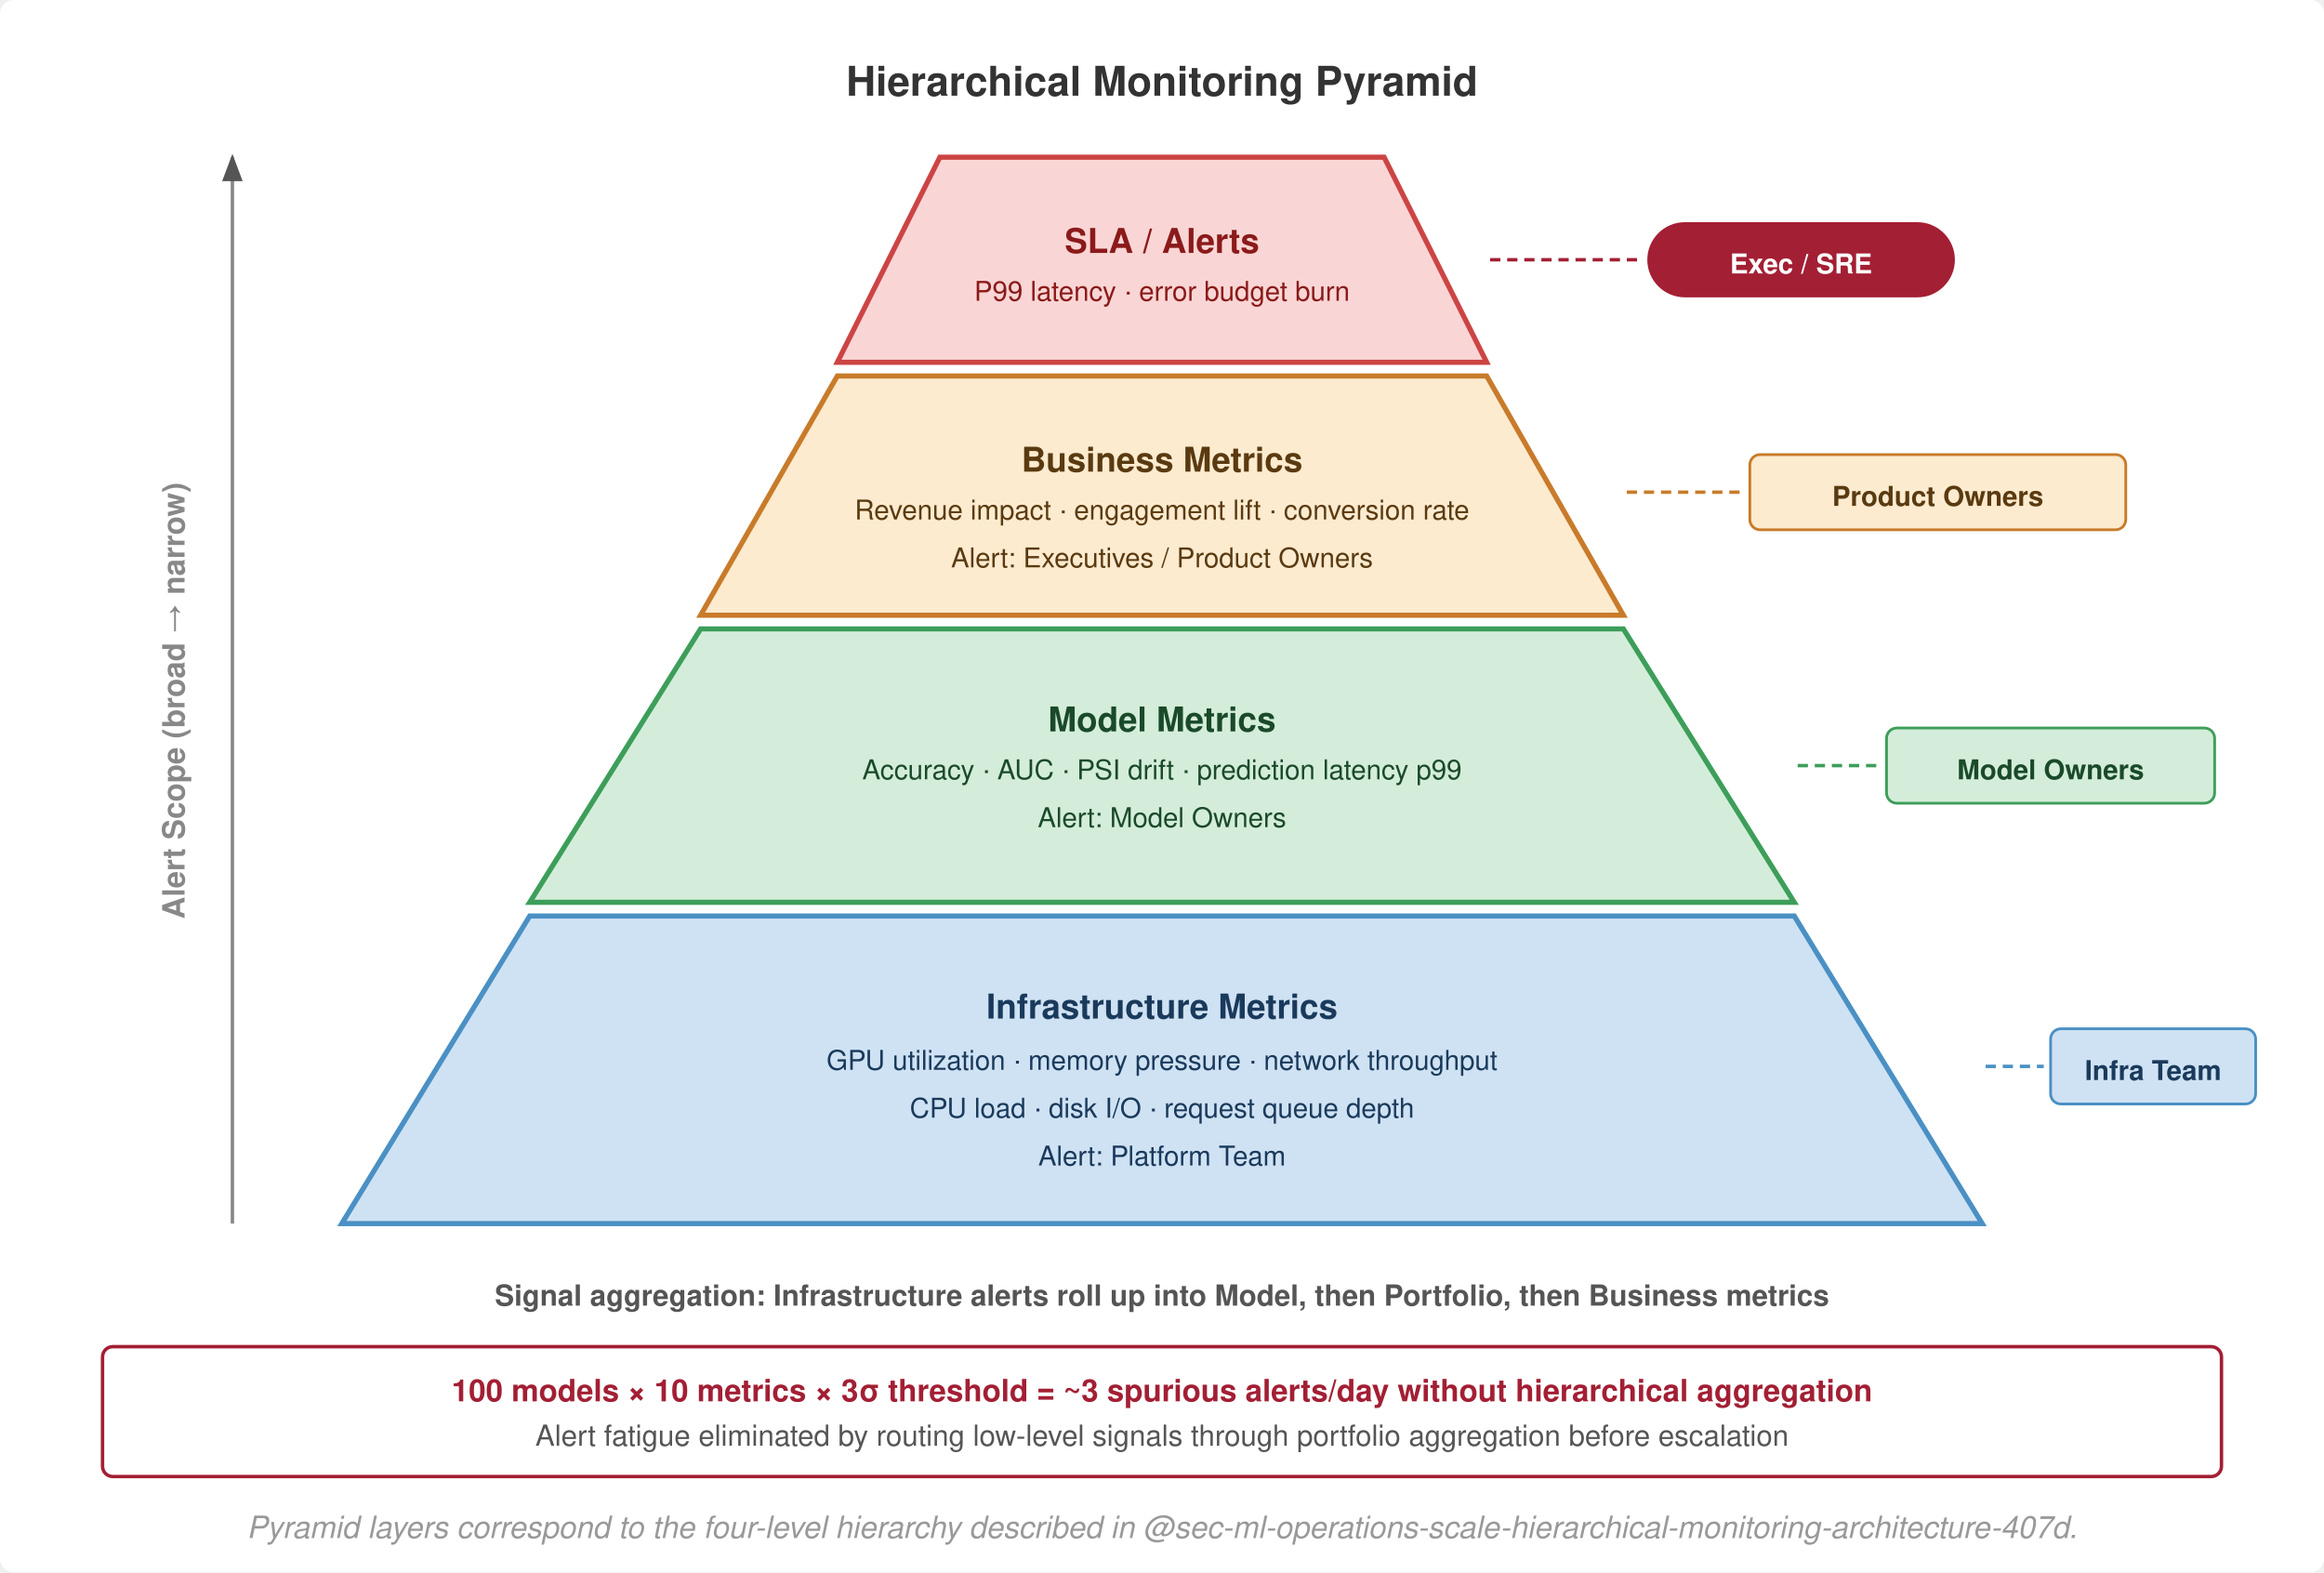
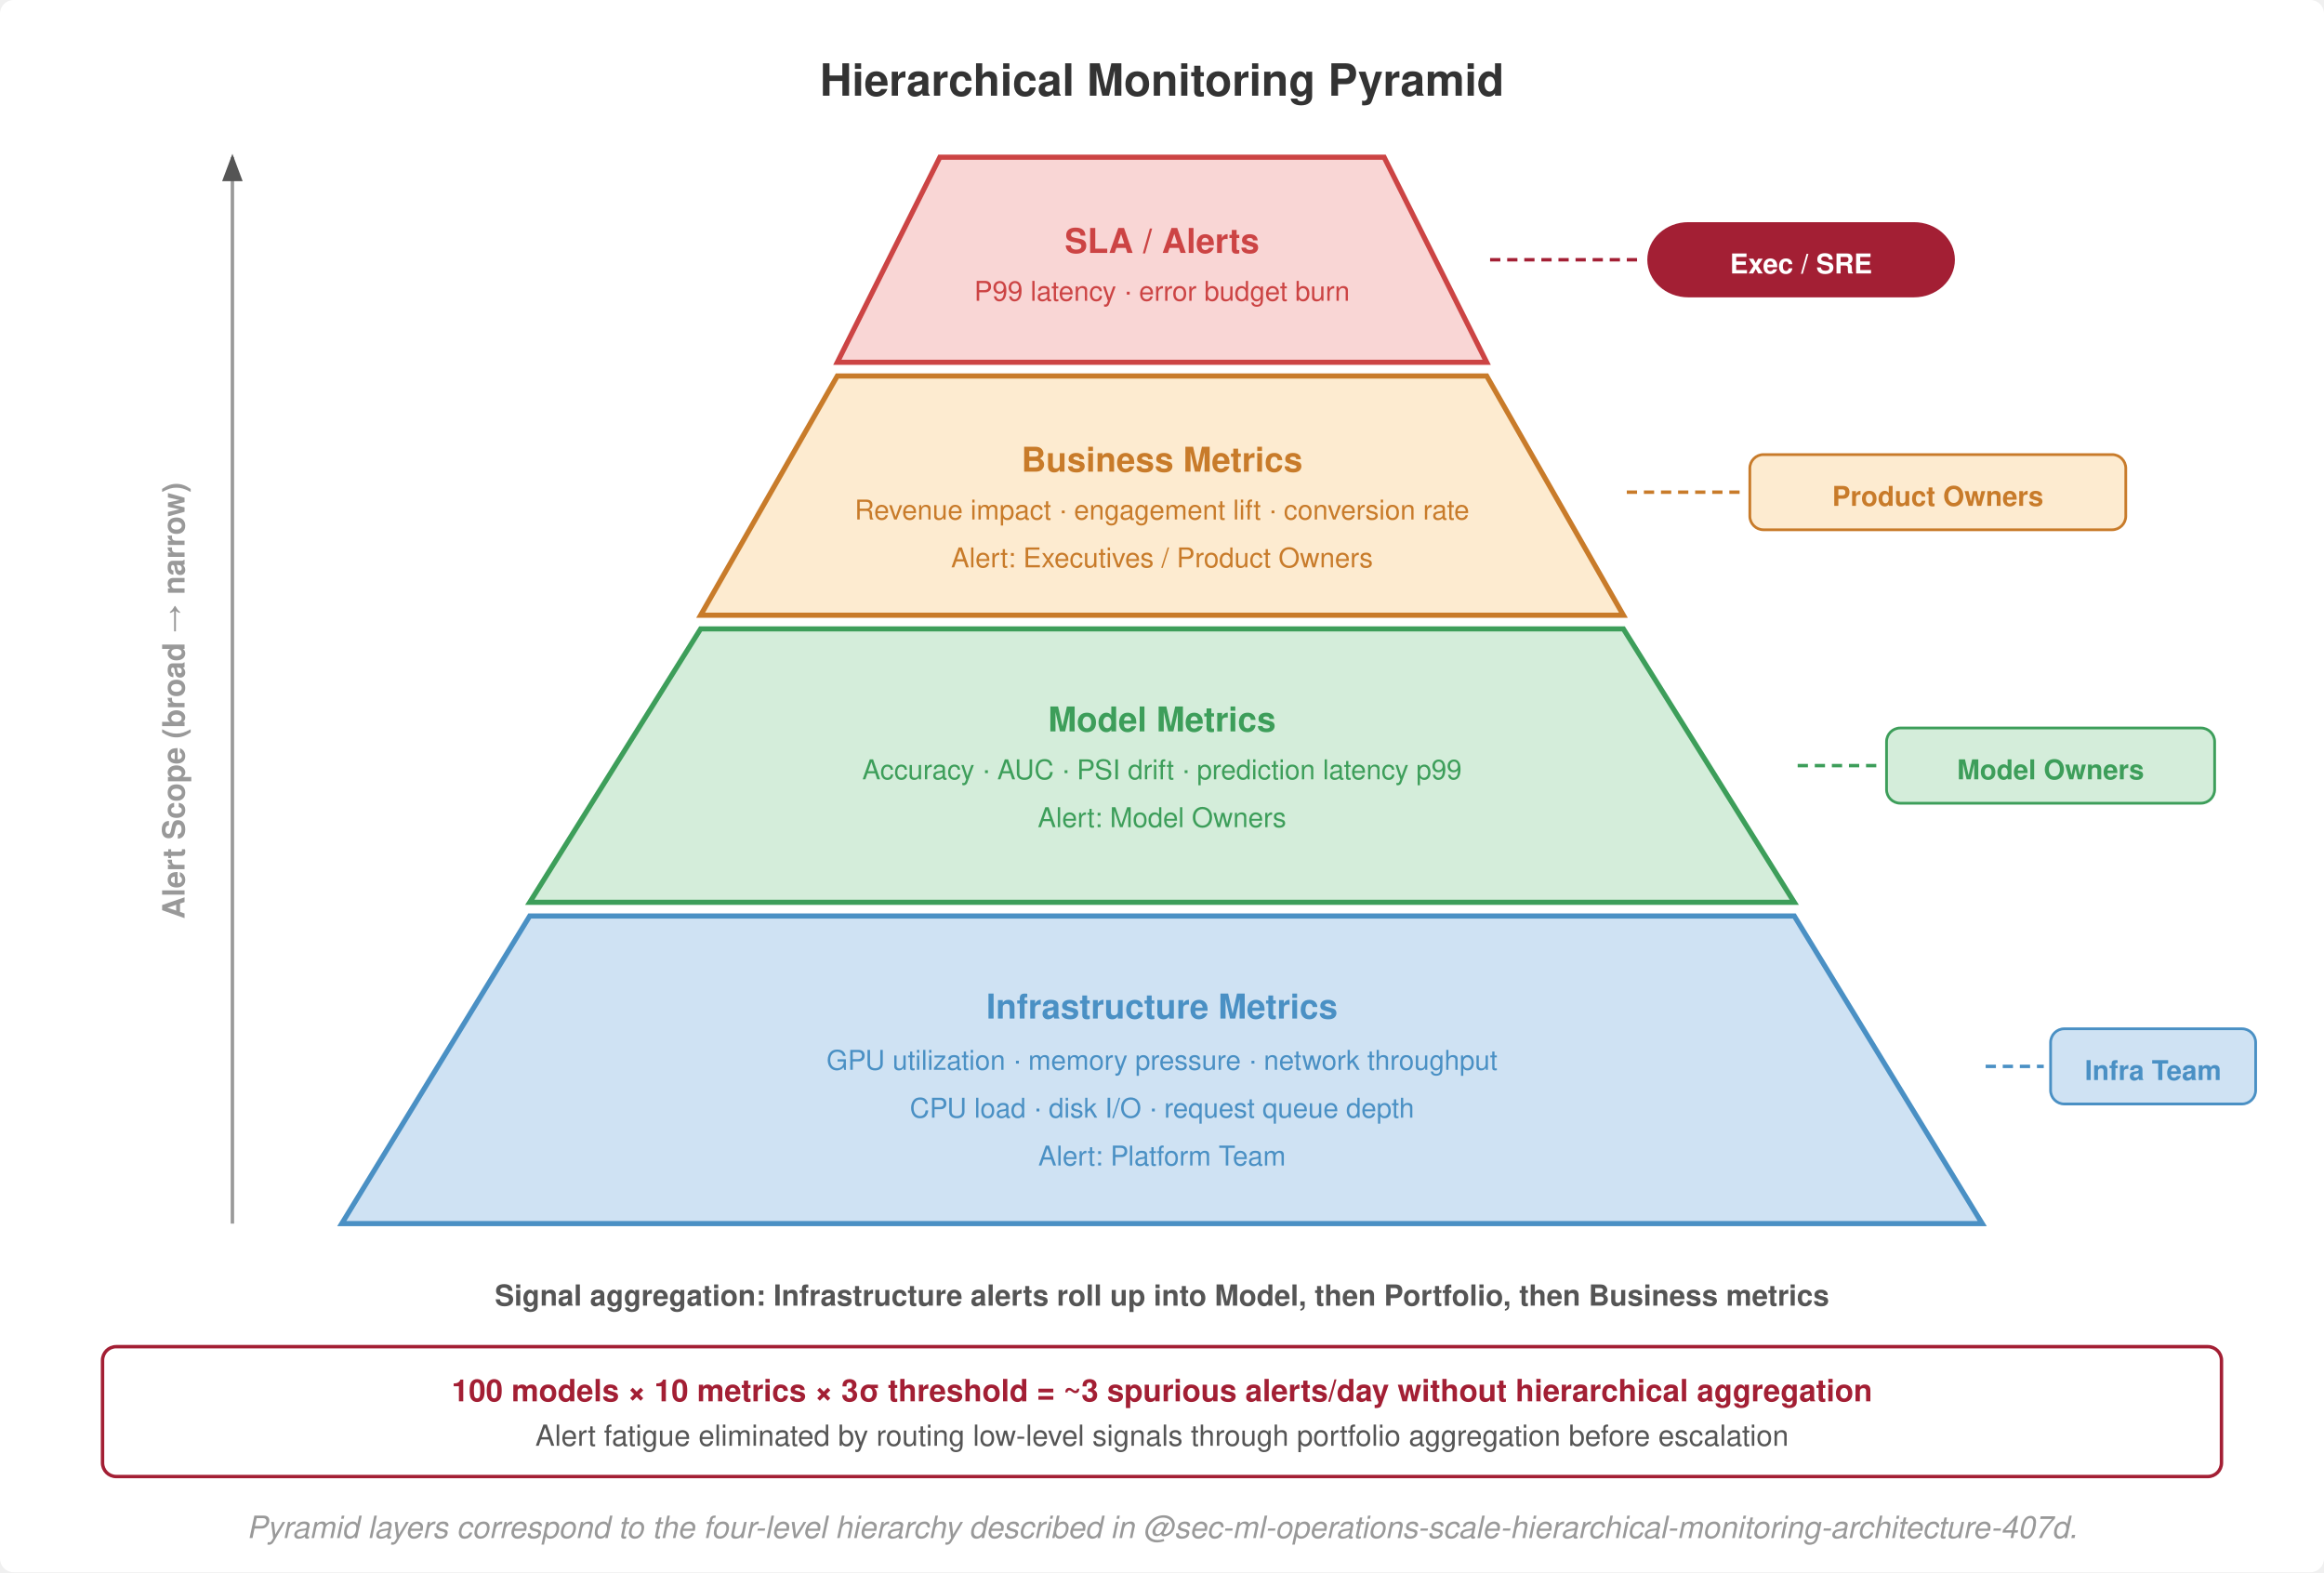
<svg xmlns="http://www.w3.org/2000/svg" viewBox="0 0 680 460" font-family="Helvetica Neue, Helvetica, Arial, sans-serif">
  <rect width="680" height="460" fill="#fff" rx="4" />
  <defs>
    <marker id="arrow" markerWidth="8" markerHeight="6" refX="7" refY="3" orient="auto">
      <path d="M0,0 L8,3 L0,6 Z" fill="#555" />
    </marker>
    <marker id="arrow-red" markerWidth="8" markerHeight="6" refX="7" refY="3" orient="auto">
      <path d="M0,0 L8,3 L0,6 Z" fill="#a31f34" />
    </marker>
  </defs>
-   <text x="340" y="28" text-anchor="middle" font-size="12" font-weight="700" fill="#333">Hierarchical Monitoring Pyramid</text>
+   <text x="340" y="28" text-anchor="middle" font-size="13" font-weight="700" fill="#333">Hierarchical Monitoring Pyramid</text>
  <polygon points="275,46 405,46 435,106 245,106" fill="#f9d6d5" stroke="#c44" stroke-width="1.5" />
  <polygon points="245,110 435,110 475,180 205,180" fill="#fdebd0" stroke="#c87b2a" stroke-width="1.5" />
  <polygon points="205,184 475,184 525,264 155,264" fill="#d4edda" stroke="#3d9e5a" stroke-width="1.5" />
  <polygon points="155,268 525,268 580,358 100,358" fill="#cfe2f3" stroke="#4a90c4" stroke-width="1.5" />
-   <text x="340" y="74" text-anchor="middle" font-size="10" font-weight="700" fill="#8b1a1a">SLA / Alerts</text>
-   <text x="340" y="88" text-anchor="middle" font-size="8" fill="#8b1a1a">P99 latency · error budget burn</text>
-   <text x="340" y="138" text-anchor="middle" font-size="10" font-weight="700" fill="#5a3a10">Business Metrics</text>
-   <text x="340" y="152" text-anchor="middle" font-size="8" fill="#5a3a10">Revenue impact · engagement lift · conversion rate</text>
-   <text x="340" y="166" text-anchor="middle" font-size="8" fill="#5a3a10">Alert: Executives / Product Owners</text>
-   <text x="340" y="214" text-anchor="middle" font-size="10" font-weight="700" fill="#1a4a2a">Model Metrics</text>
-   <text x="340" y="228" text-anchor="middle" font-size="8" fill="#1a4a2a">Accuracy · AUC · PSI drift · prediction latency p99</text>
-   <text x="340" y="242" text-anchor="middle" font-size="8" fill="#1a4a2a">Alert: Model Owners</text>
-   <text x="340" y="298" text-anchor="middle" font-size="10" font-weight="700" fill="#1a3a5c">Infrastructure Metrics</text>
-   <text x="340" y="313" text-anchor="middle" font-size="8" fill="#1a3a5c">GPU utilization · memory pressure · network throughput</text>
-   <text x="340" y="327" text-anchor="middle" font-size="8" fill="#1a3a5c">CPU load · disk I/O · request queue depth</text>
-   <text x="340" y="341" text-anchor="middle" font-size="8" fill="#1a3a5c">Alert: Platform Team</text>
-   <line x1="68" y1="358" x2="68" y2="46" stroke="#888" stroke-width="1.0" marker-end="url(#arrow)" />
-   <text x="54" y="205" text-anchor="middle" font-size="9" fill="#888" font-weight="600" transform="rotate(-90, 54, 205)">Alert Scope (broad → narrow)</text>
+   <text x="340" y="74" text-anchor="middle" font-size="10" font-weight="700" fill="#c44">SLA / Alerts</text>
+   <text x="340" y="88" text-anchor="middle" font-size="8" fill="#c44">P99 latency · error budget burn</text>
+   <text x="340" y="138" text-anchor="middle" font-size="10" font-weight="700" fill="#c87b2a">Business Metrics</text>
+   <text x="340" y="152" text-anchor="middle" font-size="8" fill="#c87b2a">Revenue impact · engagement lift · conversion rate</text>
+   <text x="340" y="166" text-anchor="middle" font-size="8" fill="#c87b2a">Alert: Executives / Product Owners</text>
+   <text x="340" y="214" text-anchor="middle" font-size="10" font-weight="700" fill="#3d9e5a">Model Metrics</text>
+   <text x="340" y="228" text-anchor="middle" font-size="8" fill="#3d9e5a">Accuracy · AUC · PSI drift · prediction latency p99</text>
+   <text x="340" y="242" text-anchor="middle" font-size="8" fill="#3d9e5a">Alert: Model Owners</text>
+   <text x="340" y="298" text-anchor="middle" font-size="10" font-weight="700" fill="#4a90c4">Infrastructure Metrics</text>
+   <text x="340" y="313" text-anchor="middle" font-size="8" fill="#4a90c4">GPU utilization · memory pressure · network throughput</text>
+   <text x="340" y="327" text-anchor="middle" font-size="8" fill="#4a90c4">CPU load · disk I/O · request queue depth</text>
+   <text x="340" y="341" text-anchor="middle" font-size="8" fill="#4a90c4">Alert: Platform Team</text>
+   <line x1="68" y1="358" x2="68" y2="46" stroke="#999" stroke-width="1.0" marker-end="url(#arrow)" />
+   <text x="54" y="205" text-anchor="middle" font-size="9" fill="#999" font-weight="600" transform="rotate(-90, 54, 205)">Alert Scope (broad → narrow)</text>
  <line x1="436" y1="76" x2="480" y2="76" stroke="#a31f34" stroke-width="1.0" stroke-dasharray="3,2" />
-   <rect x="482" y="65" width="90" height="22" rx="11" fill="#a31f34" />
+   <rect x="482" y="65" width="90" height="22" rx="12" fill="#a31f34" />
  <text x="527" y="80" text-anchor="middle" font-size="8" font-weight="700" fill="#fff">Exec / SRE</text>
  <line x1="476" y1="144" x2="510" y2="144" stroke="#c87b2a" stroke-width="1.0" stroke-dasharray="3,2" />
-   <rect x="512" y="133" width="110" height="22" rx="3" fill="#fdebd0" stroke="#c87b2a" stroke-width="0.8" />
-   <text x="567" y="148" text-anchor="middle" font-size="8" fill="#5a3a10" font-weight="700">Product Owners</text>
+   <rect x="512" y="133" width="110" height="22" rx="4" fill="#fdebd0" stroke="#c87b2a" stroke-width="0.8" />
+   <text x="567" y="148" text-anchor="middle" font-size="8" fill="#c87b2a" font-weight="700">Product Owners</text>
  <line x1="526" y1="224" x2="550" y2="224" stroke="#3d9e5a" stroke-width="1.0" stroke-dasharray="3,2" />
-   <rect x="552" y="213" width="96" height="22" rx="3" fill="#d4edda" stroke="#3d9e5a" stroke-width="0.8" />
-   <text x="600" y="228" text-anchor="middle" font-size="8" fill="#1a4a2a" font-weight="700">Model Owners</text>
+   <rect x="552" y="213" width="96" height="22" rx="4" fill="#d4edda" stroke="#3d9e5a" stroke-width="0.8" />
+   <text x="600" y="228" text-anchor="middle" font-size="8" fill="#3d9e5a" font-weight="700">Model Owners</text>
  <line x1="581" y1="312" x2="598" y2="312" stroke="#4a90c4" stroke-width="1.0" stroke-dasharray="3,2" />
-   <rect x="600" y="301" width="60" height="22" rx="3" fill="#cfe2f3" stroke="#4a90c4" stroke-width="0.8" />
-   <text x="630" y="316" text-anchor="middle" font-size="8" fill="#1a3a5c" font-weight="700">Infra Team</text>
+   <rect x="600" y="301" width="60" height="22" rx="4" fill="#cfe2f3" stroke="#4a90c4" stroke-width="0.8" />
+   <text x="630" y="316" text-anchor="middle" font-size="8" fill="#4a90c4" font-weight="700">Infra Team</text>
  <text x="340" y="382" text-anchor="middle" font-size="8.5" fill="#555" font-weight="600">Signal aggregation: Infrastructure alerts roll up into Model, then Portfolio, then Business metrics</text>
-   <rect x="30" y="394" width="620" height="38" rx="3" fill="white" stroke="#a31f34" stroke-width="1.0" />
+   <rect x="30" y="394" width="620" height="38" rx="4" fill="#fff" stroke="#a31f34" stroke-width="1.0" />
  <text x="340" y="410" text-anchor="middle" font-size="9" fill="#a31f34" font-weight="700">100 models × 10 metrics × 3σ threshold = ~3 spurious alerts/day without hierarchical aggregation</text>
  <text x="340" y="423" text-anchor="middle" font-size="8.5" fill="#555">Alert fatigue eliminated by routing low-level signals through portfolio aggregation before escalation</text>
  <text x="340" y="450" text-anchor="middle" font-size="9" fill="#999" font-style="italic">Pyramid layers correspond to the four-level hierarchy described in @sec-ml-operations-scale-hierarchical-monitoring-architecture-407d.</text>
</svg>
